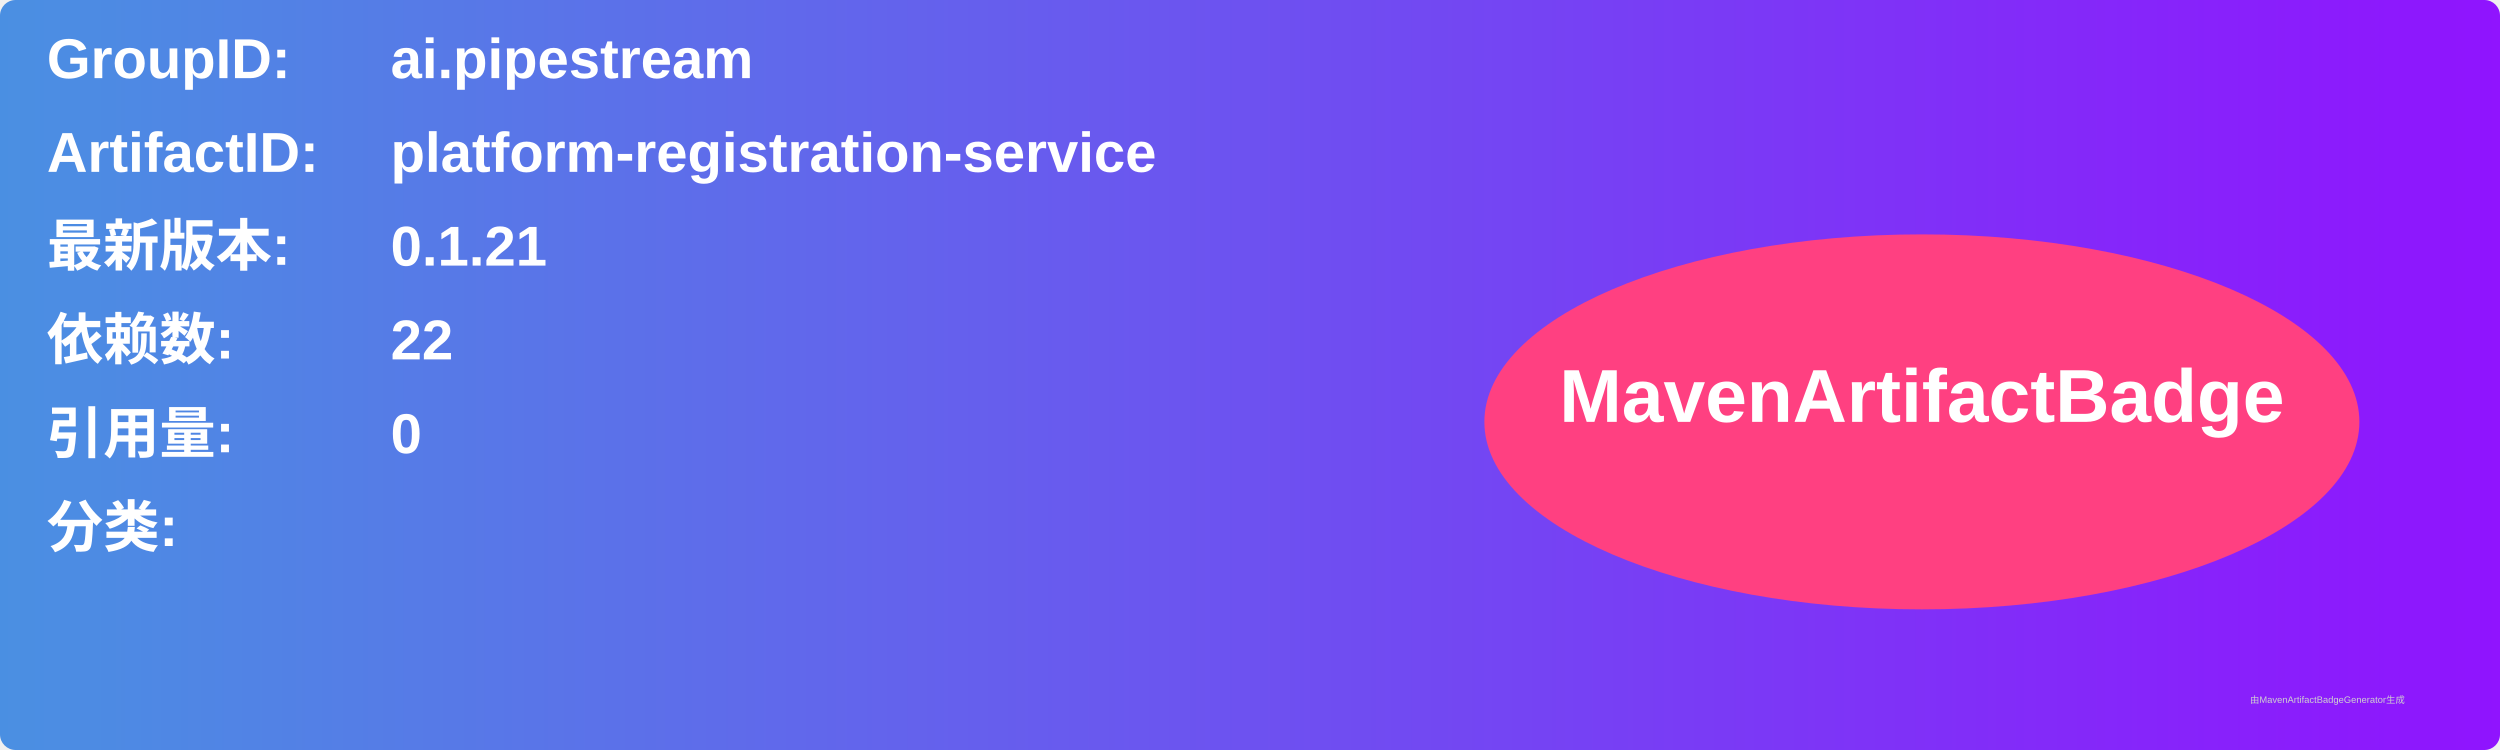
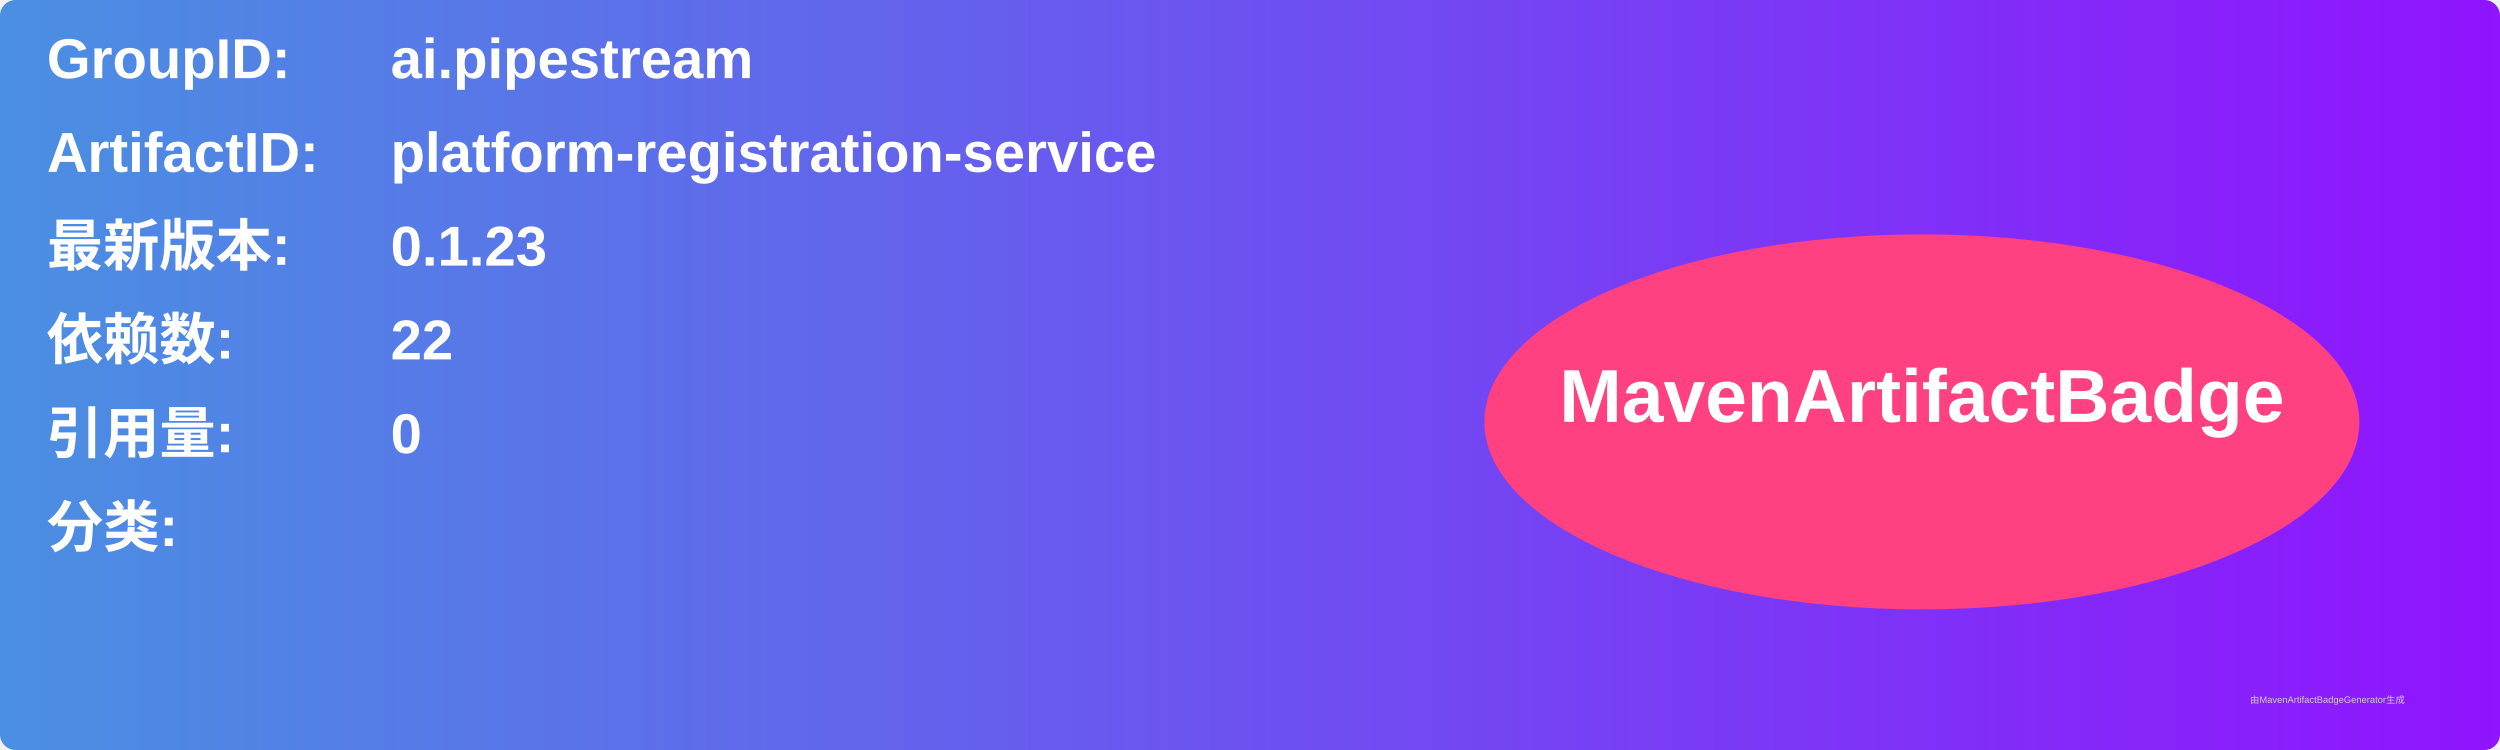
<svg xmlns="http://www.w3.org/2000/svg" width="800" height="240" viewBox="0 0 800 240">
  <linearGradient id="grad" x1="0%" y1="0%" x2="100%" y2="0%">
    <stop offset="0%" stop-color="#4a90e2" />
    <stop offset="100%" stop-color="#9013fe" />
  </linearGradient>
  <rect width="100%" height="100%" rx="5" ry="5" fill="url(#grad)" />
  <g transform="translate(15, 15)">
    <text x="0" y="10" font-family="Arial" font-size="18" fill="white" font-weight="bold" width="260">GroupID:</text>
    <text x="110" y="10" font-family="Arial" font-size="18" fill="white" font-weight="bold" width="460">ai.pipestream</text>
    <text x="0" y="40" font-family="Arial" font-size="18" fill="white" font-weight="bold" width="260">ArtifactID:</text>
    <text x="110" y="40" font-family="Arial" font-size="18" fill="white" font-weight="bold" width="460">platform-registration-service</text>
    <text x="0" y="70" font-family="Arial" font-size="18" fill="white" font-weight="bold">最新版本:</text>
    <text x="110" y="70" font-family="Arial" font-size="18" fill="white" font-weight="bold">
-       <tspan font-weight="bold">0.1.21</tspan>
+       <tspan font-weight="bold">0.1.23</tspan>
    </text>
    <text x="0" y="100" font-family="Arial" font-size="18" fill="white" font-weight="bold">依赖数: </text>
    <text x="110" y="100" font-family="Arial" font-size="18" fill="white">
      <tspan font-weight="bold">22</tspan>
    </text>
    <text x="0" y="130" font-family="Arial" font-size="18" fill="white" font-weight="bold">引用量: </text>
    <text x="110" y="130" font-family="Arial" font-size="18" fill="white">
      <tspan font-weight="bold">0</tspan>
    </text>
    <text x="0" y="160" font-family="Arial" font-size="18" fill="white" font-weight="bold">分类:</text>
    <text x="10" y="190" font-family="Arial" font-size="10" fill="white">
      <tspan font-weight="bold" />
    </text>
    <ellipse cx="600" cy="120" rx="140" ry="60" fill="#ff4081" />
    <text x="600" y="120" text-anchor="middle" font-family="Arial" font-size="24" fill="white" font-weight="bold">MavenArtifactBadge</text>
  </g>
  <text x="720" y="225" font-family="Arial" font-size="3" fill="#d0d0d0">由MavenArtifactBadgeGenerator生成</text>
</svg>
